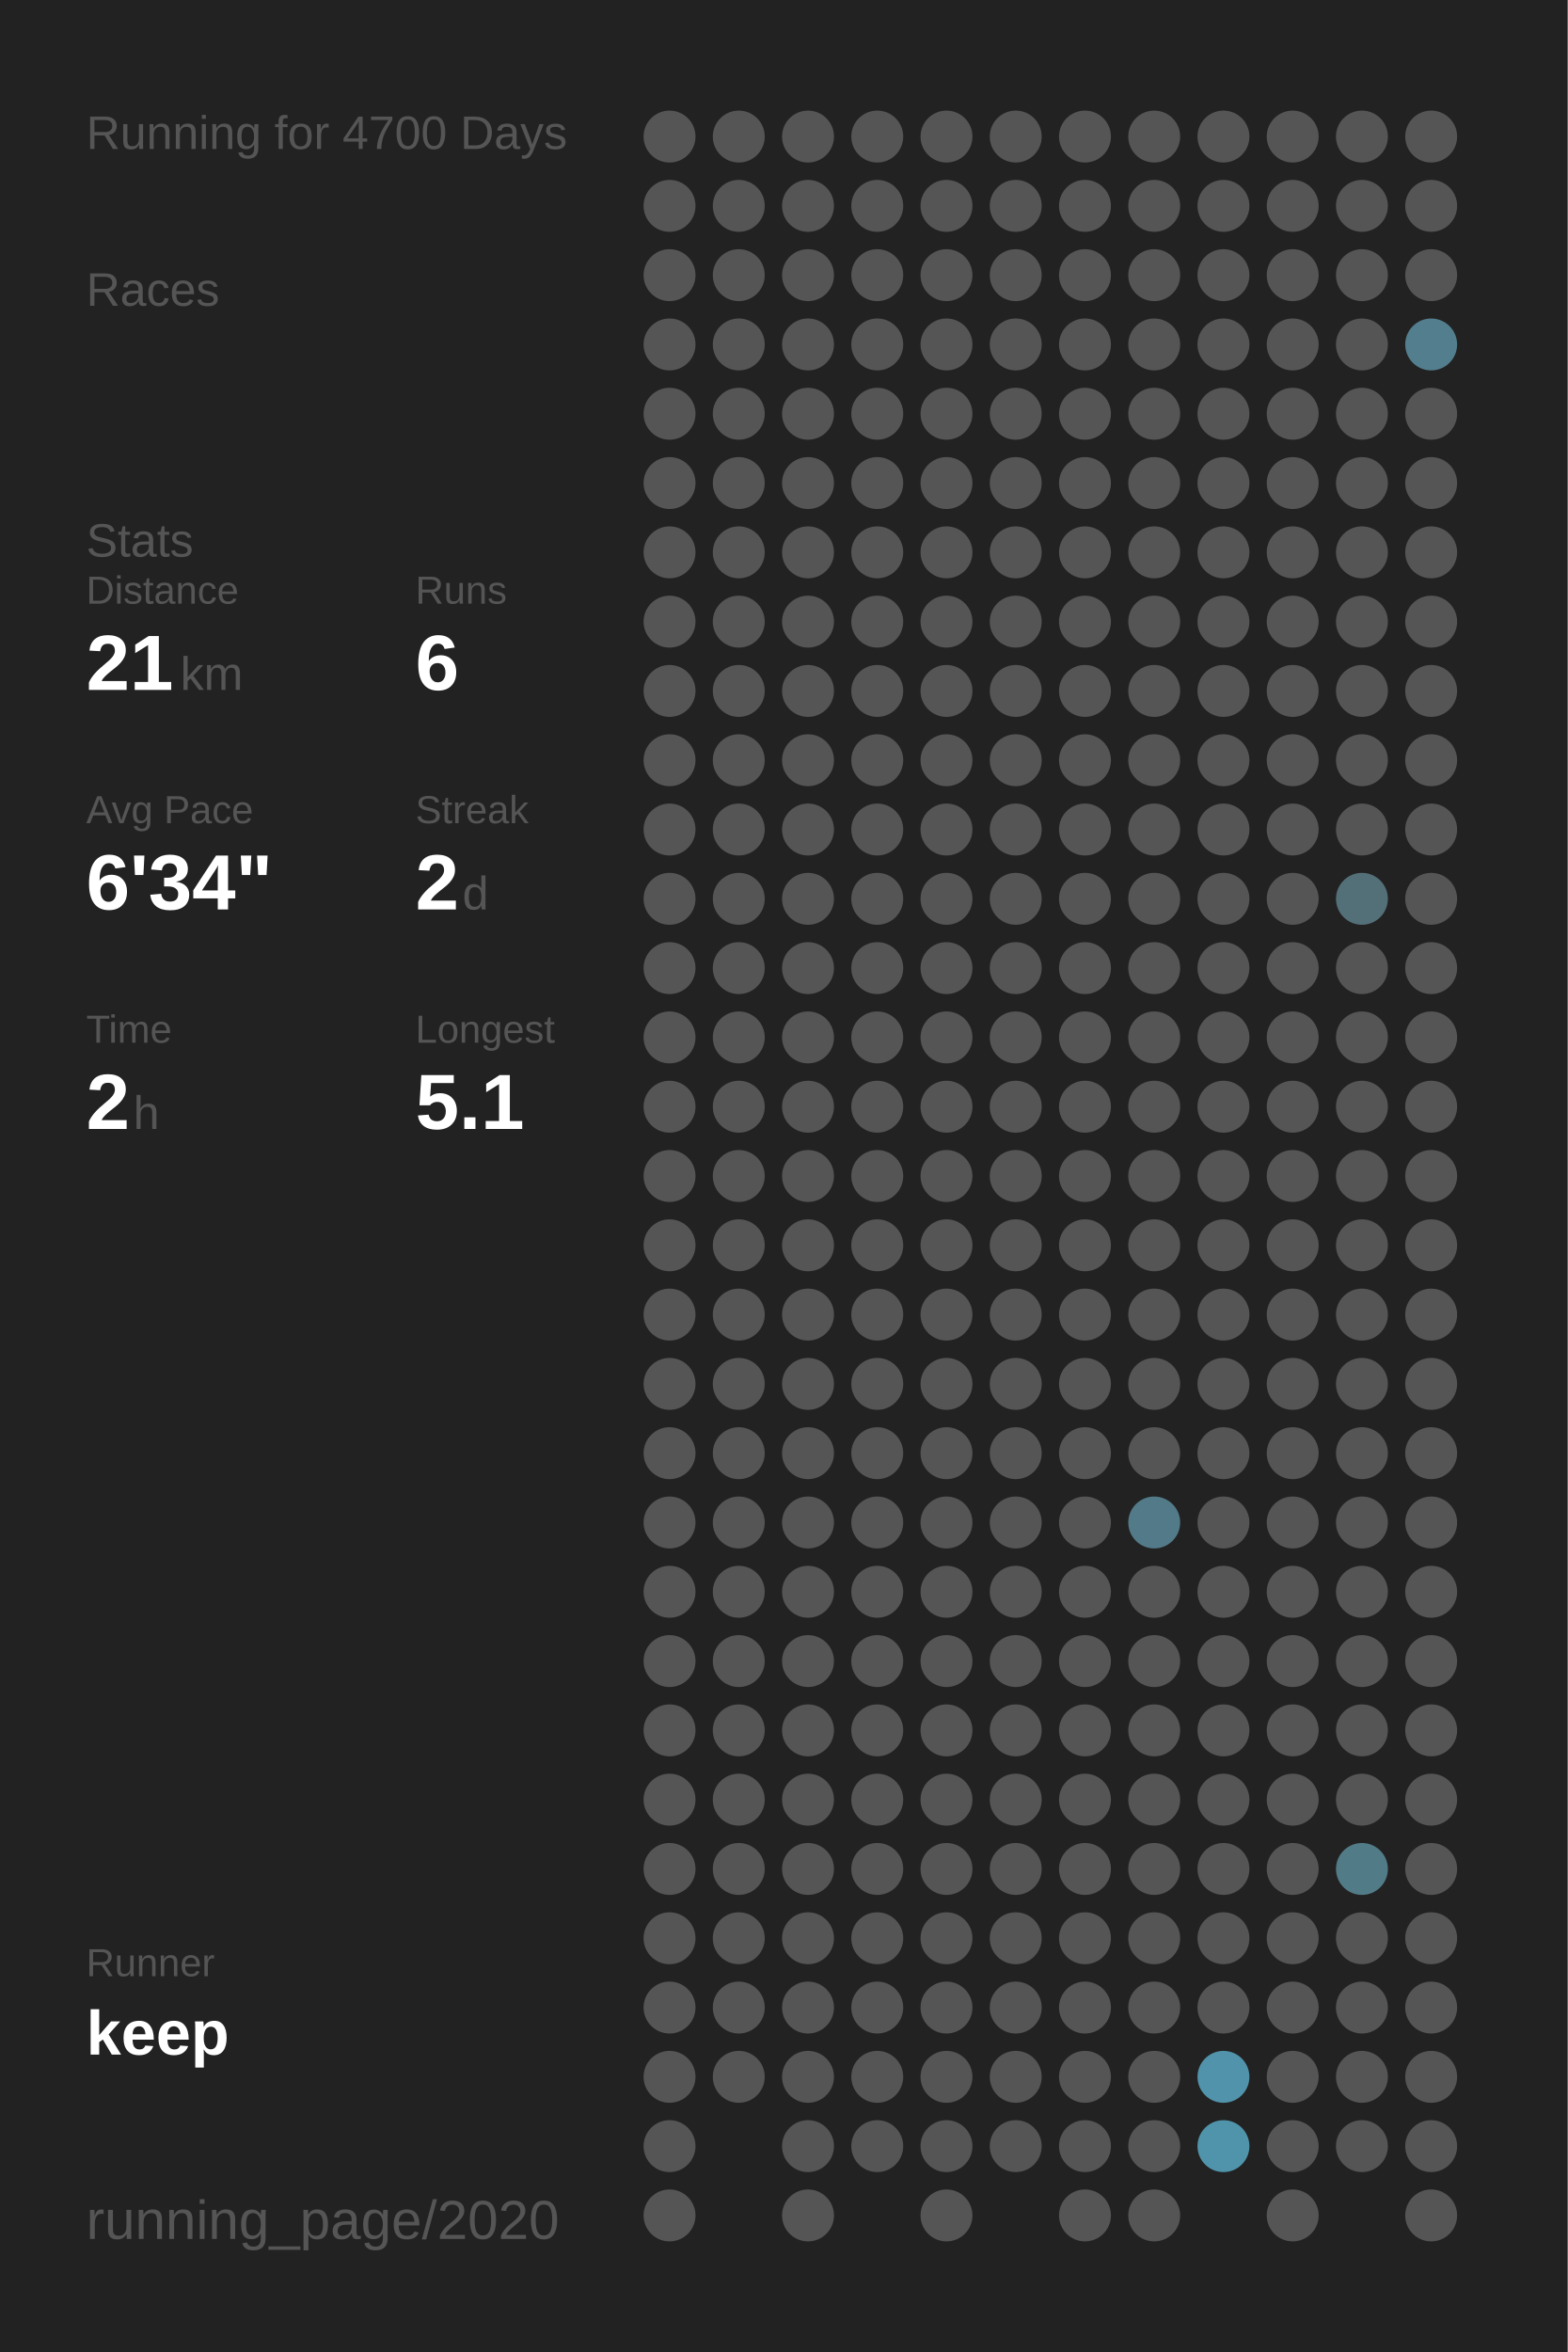
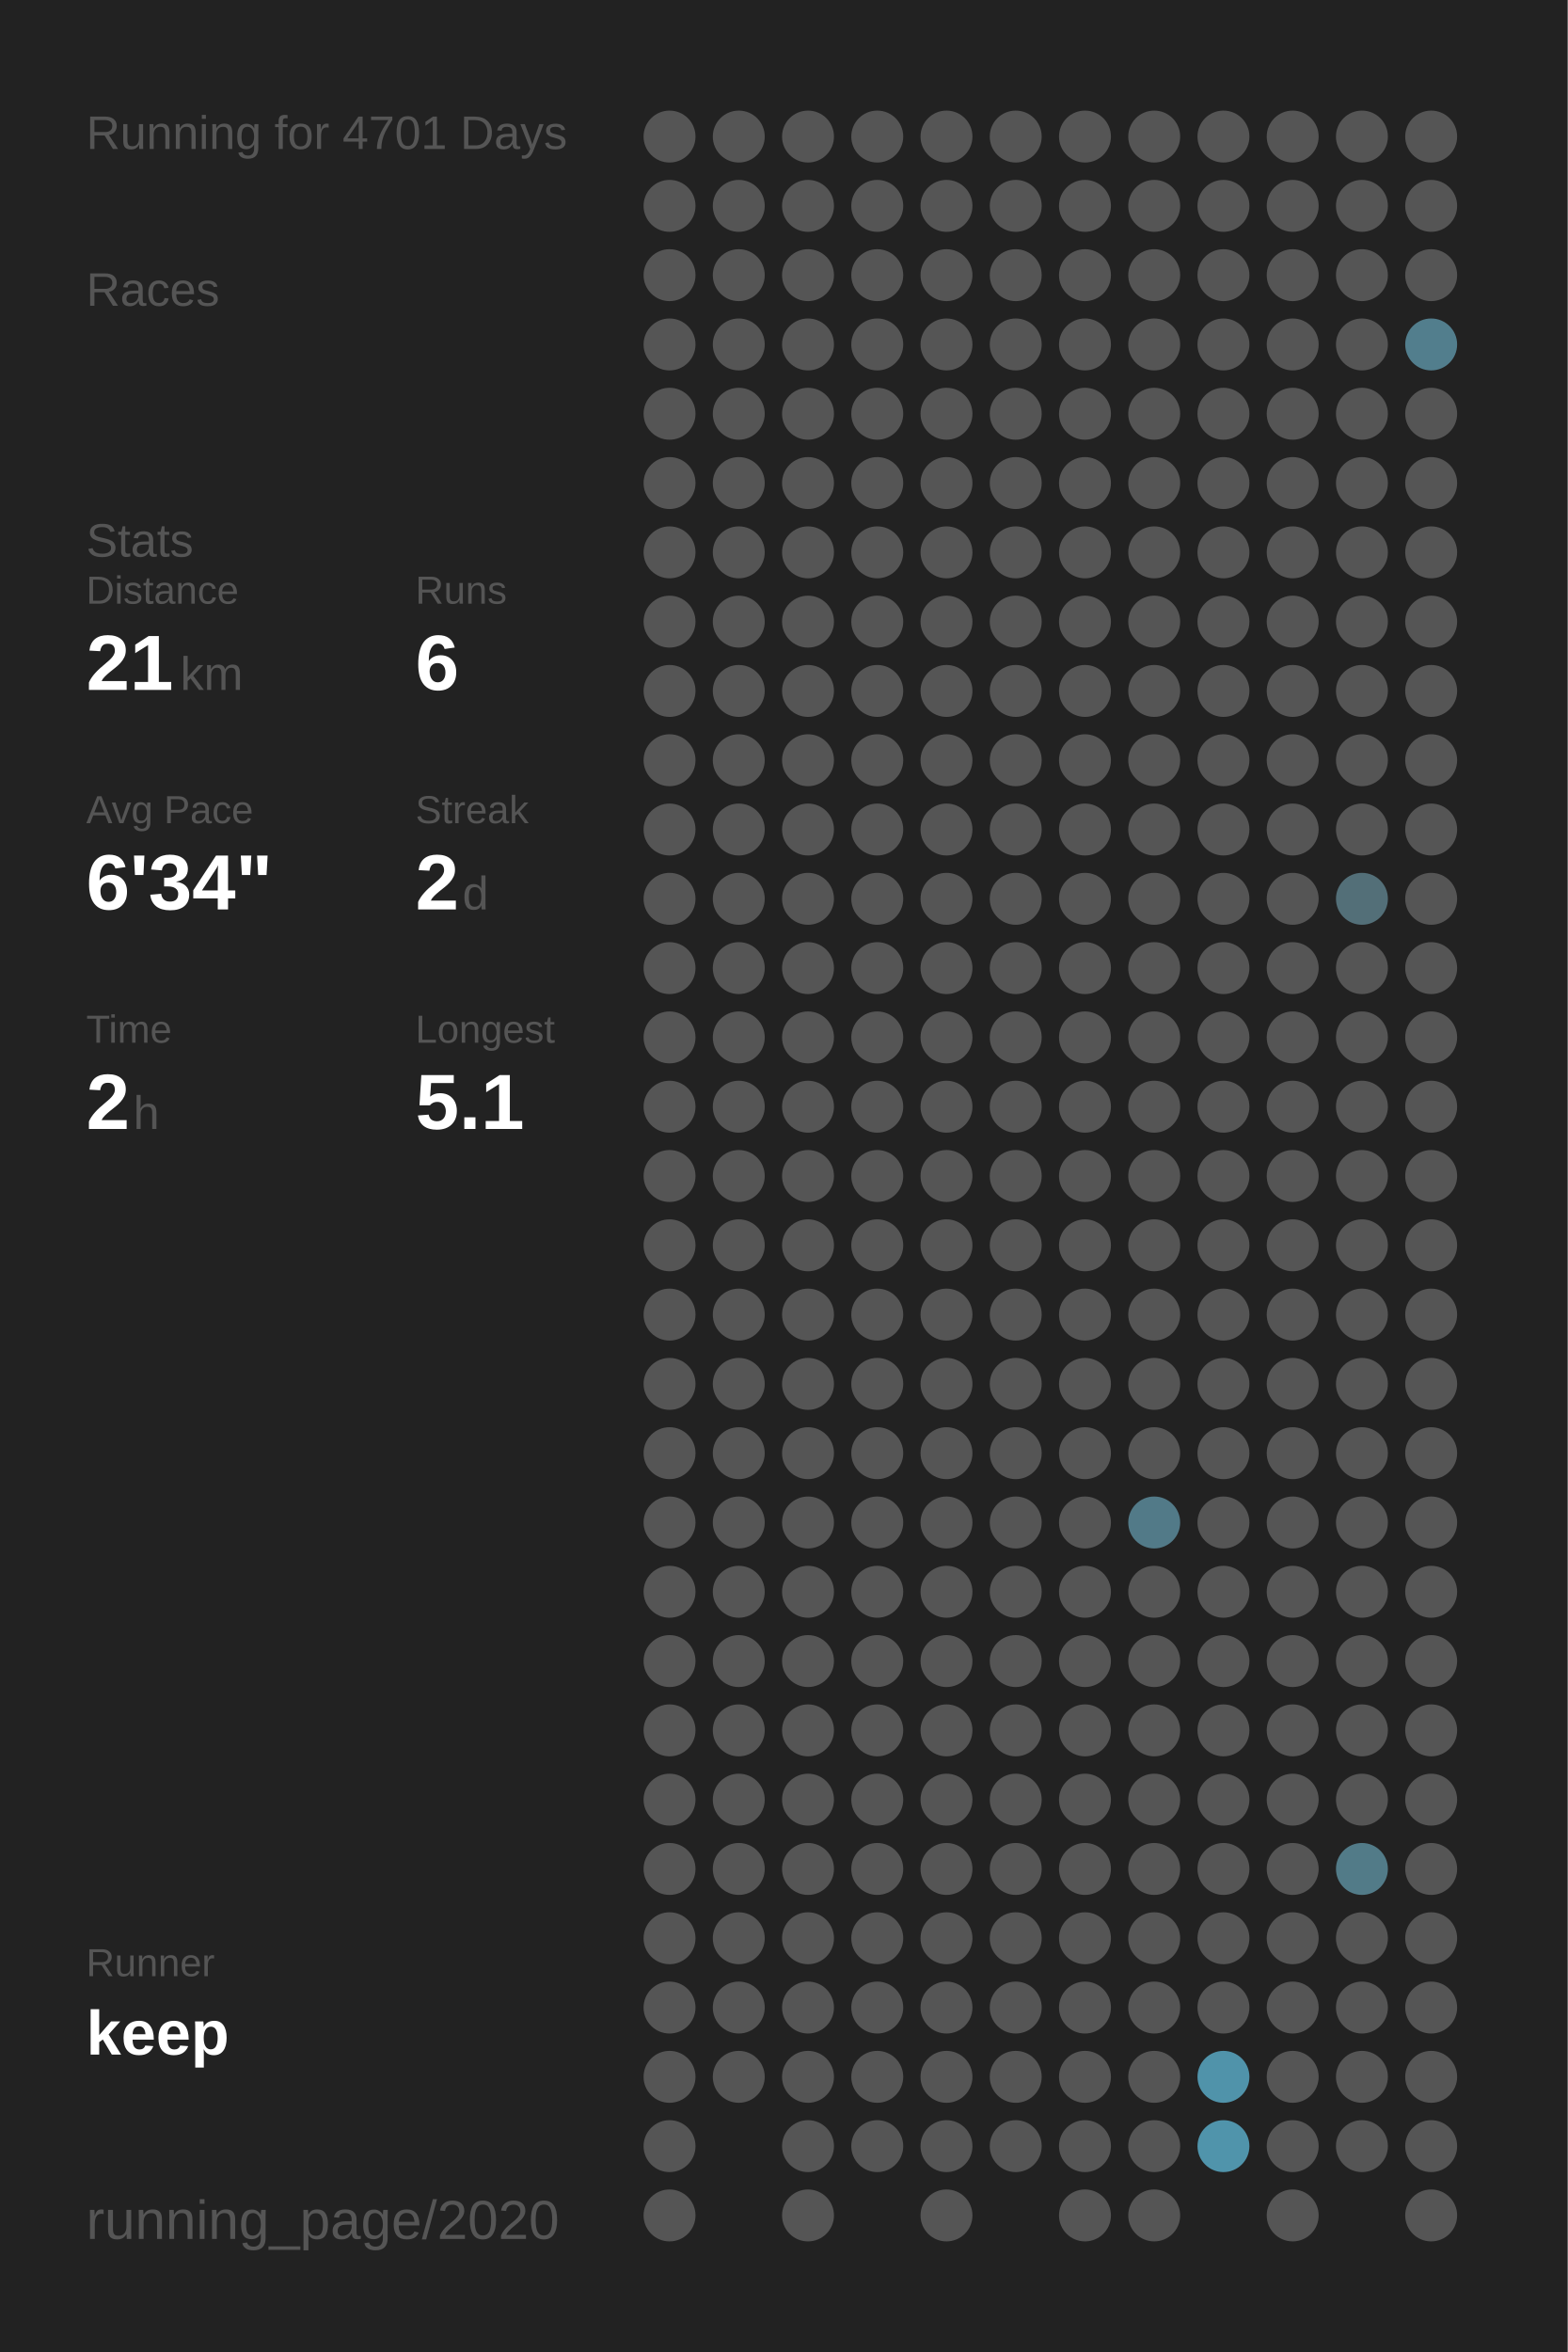
<svg xmlns="http://www.w3.org/2000/svg" baseProfile="full" height="300mm" version="1.1" viewBox="0,0,200,300" width="200mm">
  <defs />
  <rect fill="#222222" height="300" width="200" x="0" y="0" />
-   <text fill="#555555" style="font-size:6px; font-family:Arial;" x="11" y="19">Running for 4700 Days</text>
+   <text fill="#555555" style="font-size:6px; font-family:Arial;" x="11" y="19">Running for 4701 Days</text>
  <text fill="#555555" style="font-size:6px; font-family:Arial;" x="11" y="39">Races</text>
  <text fill="#555555" style="font-size:6px; font-family:Arial;" x="11" y="71">Stats</text>
  <text fill="#555555" style="font-size:5px; font-family:Arial;" x="11" y="77">Distance</text>
  <text fill="#FFFFFF" style="font-size:10px; font-family:Arial; font-weight:bold;" x="11" y="88">21</text>
  <text fill="#555555" style="font-size:6px; font-family:Arial;" x="23" y="88">km</text>
  <text fill="#555555" style="font-size:5px; font-family:Arial;" x="53" y="77">Runs</text>
  <text fill="#FFFFFF" style="font-size:10px; font-family:Arial; font-weight:bold;" x="53" y="88">6</text>
  <text fill="#555555" style="font-size:5px; font-family:Arial;" x="11" y="105">Avg Pace</text>
  <text fill="#FFFFFF" style="font-size:10px; font-family:Arial; font-weight:bold;" x="11" y="116">6'34"</text>
  <text fill="#555555" style="font-size:5px; font-family:Arial;" x="53" y="105">Streak</text>
  <text fill="#FFFFFF" style="font-size:10px; font-family:Arial; font-weight:bold;" x="53" y="116">2</text>
  <text fill="#555555" style="font-size:6px; font-family:Arial;" x="59" y="116">d</text>
  <text fill="#555555" style="font-size:5px; font-family:Arial;" x="11" y="133">Time</text>
  <text fill="#FFFFFF" style="font-size:10px; font-family:Arial; font-weight:bold;" x="11" y="144">2</text>
  <text fill="#555555" style="font-size:6px; font-family:Arial;" x="17" y="144">h</text>
  <text fill="#555555" style="font-size:5px; font-family:Arial;" x="53" y="133">Longest</text>
  <text fill="#FFFFFF" style="font-size:10px; font-family:Arial; font-weight:bold;" x="53" y="144">5.1</text>
  <text fill="#555555" style="font-size:5px; font-family:Arial;" x="11" y="252.065">Runner</text>
  <text fill="#FFFFFF" style="font-size:8px; font-family:Arial; font-weight:bold;" x="11" y="262.065">keep</text>
  <text fill="#555555" style="font-size:7px; font-family:Arial;" x="11" y="285.581">running_page/2020</text>
  <circle cx="85.417" cy="17.419" fill="#555555" r="3.312" />
  <circle cx="85.417" cy="26.258" fill="#555555" r="3.312" />
  <circle cx="85.417" cy="35.097" fill="#555555" r="3.312" />
  <circle cx="85.417" cy="43.935" fill="#555555" r="3.312" />
  <circle cx="85.417" cy="52.774" fill="#555555" r="3.312" />
  <circle cx="85.417" cy="61.613" fill="#555555" r="3.312" />
  <circle cx="85.417" cy="70.452" fill="#555555" r="3.312" />
  <circle cx="85.417" cy="79.29" fill="#555555" r="3.312" />
  <circle cx="85.417" cy="88.129" fill="#555555" r="3.312" />
  <circle cx="85.417" cy="96.968" fill="#555555" r="3.312" />
  <circle cx="85.417" cy="105.806" fill="#555555" r="3.312" />
  <circle cx="85.417" cy="114.645" fill="#555555" r="3.312" />
  <circle cx="85.417" cy="123.484" fill="#555555" r="3.312" />
  <circle cx="85.417" cy="132.323" fill="#555555" r="3.312" />
  <circle cx="85.417" cy="141.161" fill="#555555" r="3.312" />
  <circle cx="85.417" cy="150" fill="#555555" r="3.312" />
  <circle cx="85.417" cy="158.839" fill="#555555" r="3.312" />
  <circle cx="85.417" cy="167.677" fill="#555555" r="3.312" />
  <circle cx="85.417" cy="176.516" fill="#555555" r="3.312" />
  <circle cx="85.417" cy="185.355" fill="#555555" r="3.312" />
  <circle cx="85.417" cy="194.194" fill="#555555" r="3.312" />
  <circle cx="85.417" cy="203.032" fill="#555555" r="3.312" />
  <circle cx="85.417" cy="211.871" fill="#555555" r="3.312" />
  <circle cx="85.417" cy="220.71" fill="#555555" r="3.312" />
  <circle cx="85.417" cy="229.548" fill="#555555" r="3.312" />
  <circle cx="85.417" cy="238.387" fill="#555555" r="3.312" />
  <circle cx="85.417" cy="247.226" fill="#555555" r="3.312" />
  <circle cx="85.417" cy="256.065" fill="#555555" r="3.312" />
  <circle cx="85.417" cy="264.903" fill="#555555" r="3.312" />
  <circle cx="85.417" cy="273.742" fill="#555555" r="3.312" />
  <circle cx="85.417" cy="282.581" fill="#555555" r="3.312" />
  <circle cx="94.25" cy="17.419" fill="#555555" r="3.312" />
  <circle cx="94.25" cy="26.258" fill="#555555" r="3.312" />
  <circle cx="94.25" cy="35.097" fill="#555555" r="3.312" />
  <circle cx="94.25" cy="43.935" fill="#555555" r="3.312" />
  <circle cx="94.25" cy="52.774" fill="#555555" r="3.312" />
  <circle cx="94.25" cy="61.613" fill="#555555" r="3.312" />
  <circle cx="94.25" cy="70.452" fill="#555555" r="3.312" />
  <circle cx="94.25" cy="79.29" fill="#555555" r="3.312" />
  <circle cx="94.25" cy="88.129" fill="#555555" r="3.312" />
  <circle cx="94.25" cy="96.968" fill="#555555" r="3.312" />
  <circle cx="94.25" cy="105.806" fill="#555555" r="3.312" />
  <circle cx="94.25" cy="114.645" fill="#555555" r="3.312" />
  <circle cx="94.25" cy="123.484" fill="#555555" r="3.312" />
  <circle cx="94.25" cy="132.323" fill="#555555" r="3.312" />
  <circle cx="94.25" cy="141.161" fill="#555555" r="3.312" />
  <circle cx="94.25" cy="150" fill="#555555" r="3.312" />
  <circle cx="94.25" cy="158.839" fill="#555555" r="3.312" />
  <circle cx="94.25" cy="167.677" fill="#555555" r="3.312" />
  <circle cx="94.25" cy="176.516" fill="#555555" r="3.312" />
  <circle cx="94.25" cy="185.355" fill="#555555" r="3.312" />
  <circle cx="94.25" cy="194.194" fill="#555555" r="3.312" />
  <circle cx="94.25" cy="203.032" fill="#555555" r="3.312" />
  <circle cx="94.25" cy="211.871" fill="#555555" r="3.312" />
  <circle cx="94.25" cy="220.71" fill="#555555" r="3.312" />
  <circle cx="94.25" cy="229.548" fill="#555555" r="3.312" />
  <circle cx="94.25" cy="238.387" fill="#555555" r="3.312" />
  <circle cx="94.25" cy="247.226" fill="#555555" r="3.312" />
  <circle cx="94.25" cy="256.065" fill="#555555" r="3.312" />
  <circle cx="94.25" cy="264.903" fill="#555555" r="3.312" />
  <circle cx="103.083" cy="17.419" fill="#555555" r="3.312" />
  <circle cx="103.083" cy="26.258" fill="#555555" r="3.312" />
  <circle cx="103.083" cy="35.097" fill="#555555" r="3.312" />
  <circle cx="103.083" cy="43.935" fill="#555555" r="3.312" />
  <circle cx="103.083" cy="52.774" fill="#555555" r="3.312" />
  <circle cx="103.083" cy="61.613" fill="#555555" r="3.312" />
  <circle cx="103.083" cy="70.452" fill="#555555" r="3.312" />
  <circle cx="103.083" cy="79.29" fill="#555555" r="3.312" />
  <circle cx="103.083" cy="88.129" fill="#555555" r="3.312" />
  <circle cx="103.083" cy="96.968" fill="#555555" r="3.312" />
  <circle cx="103.083" cy="105.806" fill="#555555" r="3.312" />
  <circle cx="103.083" cy="114.645" fill="#555555" r="3.312" />
  <circle cx="103.083" cy="123.484" fill="#555555" r="3.312" />
  <circle cx="103.083" cy="132.323" fill="#555555" r="3.312" />
  <circle cx="103.083" cy="141.161" fill="#555555" r="3.312" />
  <circle cx="103.083" cy="150" fill="#555555" r="3.312" />
  <circle cx="103.083" cy="158.839" fill="#555555" r="3.312" />
  <circle cx="103.083" cy="167.677" fill="#555555" r="3.312" />
  <circle cx="103.083" cy="176.516" fill="#555555" r="3.312" />
  <circle cx="103.083" cy="185.355" fill="#555555" r="3.312" />
  <circle cx="103.083" cy="194.194" fill="#555555" r="3.312" />
  <circle cx="103.083" cy="203.032" fill="#555555" r="3.312" />
  <circle cx="103.083" cy="211.871" fill="#555555" r="3.312" />
  <circle cx="103.083" cy="220.71" fill="#555555" r="3.312" />
  <circle cx="103.083" cy="229.548" fill="#555555" r="3.312" />
  <circle cx="103.083" cy="238.387" fill="#555555" r="3.312" />
  <circle cx="103.083" cy="247.226" fill="#555555" r="3.312" />
  <circle cx="103.083" cy="256.065" fill="#555555" r="3.312" />
  <circle cx="103.083" cy="264.903" fill="#555555" r="3.312" />
  <circle cx="103.083" cy="273.742" fill="#555555" r="3.312" />
  <circle cx="103.083" cy="282.581" fill="#555555" r="3.312" />
  <circle cx="111.917" cy="17.419" fill="#555555" r="3.312" />
  <circle cx="111.917" cy="26.258" fill="#555555" r="3.312" />
  <circle cx="111.917" cy="35.097" fill="#555555" r="3.312" />
  <circle cx="111.917" cy="43.935" fill="#555555" r="3.312" />
  <circle cx="111.917" cy="52.774" fill="#555555" r="3.312" />
  <circle cx="111.917" cy="61.613" fill="#555555" r="3.312" />
  <circle cx="111.917" cy="70.452" fill="#555555" r="3.312" />
  <circle cx="111.917" cy="79.29" fill="#555555" r="3.312" />
  <circle cx="111.917" cy="88.129" fill="#555555" r="3.312" />
  <circle cx="111.917" cy="96.968" fill="#555555" r="3.312" />
  <circle cx="111.917" cy="105.806" fill="#555555" r="3.312" />
  <circle cx="111.917" cy="114.645" fill="#555555" r="3.312" />
  <circle cx="111.917" cy="123.484" fill="#555555" r="3.312" />
  <circle cx="111.917" cy="132.323" fill="#555555" r="3.312" />
  <circle cx="111.917" cy="141.161" fill="#555555" r="3.312" />
  <circle cx="111.917" cy="150" fill="#555555" r="3.312" />
  <circle cx="111.917" cy="158.839" fill="#555555" r="3.312" />
  <circle cx="111.917" cy="167.677" fill="#555555" r="3.312" />
  <circle cx="111.917" cy="176.516" fill="#555555" r="3.312" />
  <circle cx="111.917" cy="185.355" fill="#555555" r="3.312" />
  <circle cx="111.917" cy="194.194" fill="#555555" r="3.312" />
  <circle cx="111.917" cy="203.032" fill="#555555" r="3.312" />
  <circle cx="111.917" cy="211.871" fill="#555555" r="3.312" />
  <circle cx="111.917" cy="220.71" fill="#555555" r="3.312" />
  <circle cx="111.917" cy="229.548" fill="#555555" r="3.312" />
  <circle cx="111.917" cy="238.387" fill="#555555" r="3.312" />
  <circle cx="111.917" cy="247.226" fill="#555555" r="3.312" />
  <circle cx="111.917" cy="256.065" fill="#555555" r="3.312" />
  <circle cx="111.917" cy="264.903" fill="#555555" r="3.312" />
  <circle cx="111.917" cy="273.742" fill="#555555" r="3.312" />
  <circle cx="120.75" cy="17.419" fill="#555555" r="3.312" />
  <circle cx="120.75" cy="26.258" fill="#555555" r="3.312" />
  <circle cx="120.75" cy="35.097" fill="#555555" r="3.312" />
  <circle cx="120.75" cy="43.935" fill="#555555" r="3.312" />
  <circle cx="120.75" cy="52.774" fill="#555555" r="3.312" />
  <circle cx="120.75" cy="61.613" fill="#555555" r="3.312" />
  <circle cx="120.75" cy="70.452" fill="#555555" r="3.312" />
  <circle cx="120.75" cy="79.29" fill="#555555" r="3.312" />
  <circle cx="120.75" cy="88.129" fill="#555555" r="3.312" />
  <circle cx="120.75" cy="96.968" fill="#555555" r="3.312" />
  <circle cx="120.75" cy="105.806" fill="#555555" r="3.312" />
  <circle cx="120.75" cy="114.645" fill="#555555" r="3.312" />
  <circle cx="120.75" cy="123.484" fill="#555555" r="3.312" />
  <circle cx="120.75" cy="132.323" fill="#555555" r="3.312" />
  <circle cx="120.75" cy="141.161" fill="#555555" r="3.312" />
  <circle cx="120.75" cy="150" fill="#555555" r="3.312" />
  <circle cx="120.75" cy="158.839" fill="#555555" r="3.312" />
  <circle cx="120.75" cy="167.677" fill="#555555" r="3.312" />
  <circle cx="120.75" cy="176.516" fill="#555555" r="3.312" />
  <circle cx="120.75" cy="185.355" fill="#555555" r="3.312" />
  <circle cx="120.75" cy="194.194" fill="#555555" r="3.312" />
  <circle cx="120.75" cy="203.032" fill="#555555" r="3.312" />
  <circle cx="120.75" cy="211.871" fill="#555555" r="3.312" />
  <circle cx="120.75" cy="220.71" fill="#555555" r="3.312" />
  <circle cx="120.75" cy="229.548" fill="#555555" r="3.312" />
  <circle cx="120.75" cy="238.387" fill="#555555" r="3.312" />
  <circle cx="120.75" cy="247.226" fill="#555555" r="3.312" />
  <circle cx="120.75" cy="256.065" fill="#555555" r="3.312" />
  <circle cx="120.75" cy="264.903" fill="#555555" r="3.312" />
  <circle cx="120.75" cy="273.742" fill="#555555" r="3.312" />
  <circle cx="120.75" cy="282.581" fill="#555555" r="3.312" />
  <circle cx="129.583" cy="17.419" fill="#555555" r="3.312" />
  <circle cx="129.583" cy="26.258" fill="#555555" r="3.312" />
  <circle cx="129.583" cy="35.097" fill="#555555" r="3.312" />
  <circle cx="129.583" cy="43.935" fill="#555555" r="3.312" />
  <circle cx="129.583" cy="52.774" fill="#555555" r="3.312" />
  <circle cx="129.583" cy="61.613" fill="#555555" r="3.312" />
  <circle cx="129.583" cy="70.452" fill="#555555" r="3.312" />
  <circle cx="129.583" cy="79.29" fill="#555555" r="3.312" />
  <circle cx="129.583" cy="88.129" fill="#555555" r="3.312" />
  <circle cx="129.583" cy="96.968" fill="#555555" r="3.312" />
  <circle cx="129.583" cy="105.806" fill="#555555" r="3.312" />
  <circle cx="129.583" cy="114.645" fill="#555555" r="3.312" />
  <circle cx="129.583" cy="123.484" fill="#555555" r="3.312" />
  <circle cx="129.583" cy="132.323" fill="#555555" r="3.312" />
  <circle cx="129.583" cy="141.161" fill="#555555" r="3.312" />
  <circle cx="129.583" cy="150" fill="#555555" r="3.312" />
  <circle cx="129.583" cy="158.839" fill="#555555" r="3.312" />
  <circle cx="129.583" cy="167.677" fill="#555555" r="3.312" />
  <circle cx="129.583" cy="176.516" fill="#555555" r="3.312" />
  <circle cx="129.583" cy="185.355" fill="#555555" r="3.312" />
  <circle cx="129.583" cy="194.194" fill="#555555" r="3.312" />
  <circle cx="129.583" cy="203.032" fill="#555555" r="3.312" />
  <circle cx="129.583" cy="211.871" fill="#555555" r="3.312" />
  <circle cx="129.583" cy="220.71" fill="#555555" r="3.312" />
  <circle cx="129.583" cy="229.548" fill="#555555" r="3.312" />
  <circle cx="129.583" cy="238.387" fill="#555555" r="3.312" />
  <circle cx="129.583" cy="247.226" fill="#555555" r="3.312" />
  <circle cx="129.583" cy="256.065" fill="#555555" r="3.312" />
  <circle cx="129.583" cy="264.903" fill="#555555" r="3.312" />
  <circle cx="129.583" cy="273.742" fill="#555555" r="3.312" />
  <circle cx="138.417" cy="17.419" fill="#555555" r="3.312" />
  <circle cx="138.417" cy="26.258" fill="#555555" r="3.312" />
  <circle cx="138.417" cy="35.097" fill="#555555" r="3.312" />
  <circle cx="138.417" cy="43.935" fill="#555555" r="3.312" />
  <circle cx="138.417" cy="52.774" fill="#555555" r="3.312" />
  <circle cx="138.417" cy="61.613" fill="#555555" r="3.312" />
  <circle cx="138.417" cy="70.452" fill="#555555" r="3.312" />
  <circle cx="138.417" cy="79.29" fill="#555555" r="3.312" />
  <circle cx="138.417" cy="88.129" fill="#555555" r="3.312" />
  <circle cx="138.417" cy="96.968" fill="#555555" r="3.312" />
  <circle cx="138.417" cy="105.806" fill="#555555" r="3.312" />
  <circle cx="138.417" cy="114.645" fill="#555555" r="3.312" />
  <circle cx="138.417" cy="123.484" fill="#555555" r="3.312" />
  <circle cx="138.417" cy="132.323" fill="#555555" r="3.312" />
  <circle cx="138.417" cy="141.161" fill="#555555" r="3.312" />
  <circle cx="138.417" cy="150" fill="#555555" r="3.312" />
  <circle cx="138.417" cy="158.839" fill="#555555" r="3.312" />
  <circle cx="138.417" cy="167.677" fill="#555555" r="3.312" />
  <circle cx="138.417" cy="176.516" fill="#555555" r="3.312" />
  <circle cx="138.417" cy="185.355" fill="#555555" r="3.312" />
  <circle cx="138.417" cy="194.194" fill="#555555" r="3.312" />
  <circle cx="138.417" cy="203.032" fill="#555555" r="3.312" />
  <circle cx="138.417" cy="211.871" fill="#555555" r="3.312" />
  <circle cx="138.417" cy="220.71" fill="#555555" r="3.312" />
  <circle cx="138.417" cy="229.548" fill="#555555" r="3.312" />
  <circle cx="138.417" cy="238.387" fill="#555555" r="3.312" />
  <circle cx="138.417" cy="247.226" fill="#555555" r="3.312" />
  <circle cx="138.417" cy="256.065" fill="#555555" r="3.312" />
  <circle cx="138.417" cy="264.903" fill="#555555" r="3.312" />
  <circle cx="138.417" cy="273.742" fill="#555555" r="3.312" />
  <circle cx="138.417" cy="282.581" fill="#555555" r="3.312" />
  <circle cx="147.25" cy="17.419" fill="#555555" r="3.312" />
  <circle cx="147.25" cy="26.258" fill="#555555" r="3.312" />
  <circle cx="147.25" cy="35.097" fill="#555555" r="3.312" />
  <circle cx="147.25" cy="43.935" fill="#555555" r="3.312" />
  <circle cx="147.25" cy="52.774" fill="#555555" r="3.312" />
  <circle cx="147.25" cy="61.613" fill="#555555" r="3.312" />
  <circle cx="147.25" cy="70.452" fill="#555555" r="3.312" />
  <circle cx="147.25" cy="79.29" fill="#555555" r="3.312" />
  <circle cx="147.25" cy="88.129" fill="#555555" r="3.312" />
  <circle cx="147.25" cy="96.968" fill="#555555" r="3.312" />
  <circle cx="147.25" cy="105.806" fill="#555555" r="3.312" />
  <circle cx="147.25" cy="114.645" fill="#555555" r="3.312" />
  <circle cx="147.25" cy="123.484" fill="#555555" r="3.312" />
  <circle cx="147.25" cy="132.323" fill="#555555" r="3.312" />
  <circle cx="147.25" cy="141.161" fill="#555555" r="3.312" />
  <circle cx="147.25" cy="150" fill="#555555" r="3.312" />
  <circle cx="147.25" cy="158.839" fill="#555555" r="3.312" />
  <circle cx="147.25" cy="167.677" fill="#555555" r="3.312" />
  <circle cx="147.25" cy="176.516" fill="#555555" r="3.312" />
  <circle cx="147.25" cy="185.355" fill="#555555" r="3.312" />
  <circle cx="147.25" cy="194.194" fill="#527a88" r="3.312" />
  <circle cx="147.25" cy="203.032" fill="#555555" r="3.312" />
  <circle cx="147.25" cy="211.871" fill="#555555" r="3.312" />
  <circle cx="147.25" cy="220.71" fill="#555555" r="3.312" />
  <circle cx="147.25" cy="229.548" fill="#555555" r="3.312" />
  <circle cx="147.25" cy="238.387" fill="#555555" r="3.312" />
  <circle cx="147.25" cy="247.226" fill="#555555" r="3.312" />
  <circle cx="147.25" cy="256.065" fill="#555555" r="3.312" />
  <circle cx="147.25" cy="264.903" fill="#555555" r="3.312" />
  <circle cx="147.25" cy="273.742" fill="#555555" r="3.312" />
  <circle cx="147.25" cy="282.581" fill="#555555" r="3.312" />
  <circle cx="156.083" cy="17.419" fill="#555555" r="3.312" />
  <circle cx="156.083" cy="26.258" fill="#555555" r="3.312" />
  <circle cx="156.083" cy="35.097" fill="#555555" r="3.312" />
  <circle cx="156.083" cy="43.935" fill="#555555" r="3.312" />
  <circle cx="156.083" cy="52.774" fill="#555555" r="3.312" />
  <circle cx="156.083" cy="61.613" fill="#555555" r="3.312" />
  <circle cx="156.083" cy="70.452" fill="#555555" r="3.312" />
  <circle cx="156.083" cy="79.29" fill="#555555" r="3.312" />
  <circle cx="156.083" cy="88.129" fill="#555555" r="3.312" />
  <circle cx="156.083" cy="96.968" fill="#555555" r="3.312" />
  <circle cx="156.083" cy="105.806" fill="#555555" r="3.312" />
  <circle cx="156.083" cy="114.645" fill="#555555" r="3.312" />
  <circle cx="156.083" cy="123.484" fill="#555555" r="3.312" />
  <circle cx="156.083" cy="132.323" fill="#555555" r="3.312" />
  <circle cx="156.083" cy="141.161" fill="#555555" r="3.312" />
  <circle cx="156.083" cy="150" fill="#555555" r="3.312" />
  <circle cx="156.083" cy="158.839" fill="#555555" r="3.312" />
  <circle cx="156.083" cy="167.677" fill="#555555" r="3.312" />
  <circle cx="156.083" cy="176.516" fill="#555555" r="3.312" />
  <circle cx="156.083" cy="185.355" fill="#555555" r="3.312" />
  <circle cx="156.083" cy="194.194" fill="#555555" r="3.312" />
  <circle cx="156.083" cy="203.032" fill="#555555" r="3.312" />
  <circle cx="156.083" cy="211.871" fill="#555555" r="3.312" />
  <circle cx="156.083" cy="220.71" fill="#555555" r="3.312" />
  <circle cx="156.083" cy="229.548" fill="#555555" r="3.312" />
  <circle cx="156.083" cy="238.387" fill="#555555" r="3.312" />
  <circle cx="156.083" cy="247.226" fill="#555555" r="3.312" />
  <circle cx="156.083" cy="256.065" fill="#555555" r="3.312" />
  <circle cx="156.083" cy="264.903" fill="#5093aa" r="3.312" />
  <circle cx="156.083" cy="273.742" fill="#5094ab" r="3.312" />
  <circle cx="164.917" cy="17.419" fill="#555555" r="3.312" />
  <circle cx="164.917" cy="26.258" fill="#555555" r="3.312" />
  <circle cx="164.917" cy="35.097" fill="#555555" r="3.312" />
  <circle cx="164.917" cy="43.935" fill="#555555" r="3.312" />
  <circle cx="164.917" cy="52.774" fill="#555555" r="3.312" />
  <circle cx="164.917" cy="61.613" fill="#555555" r="3.312" />
  <circle cx="164.917" cy="70.452" fill="#555555" r="3.312" />
  <circle cx="164.917" cy="79.29" fill="#555555" r="3.312" />
  <circle cx="164.917" cy="88.129" fill="#555555" r="3.312" />
  <circle cx="164.917" cy="96.968" fill="#555555" r="3.312" />
  <circle cx="164.917" cy="105.806" fill="#555555" r="3.312" />
  <circle cx="164.917" cy="114.645" fill="#555555" r="3.312" />
  <circle cx="164.917" cy="123.484" fill="#555555" r="3.312" />
  <circle cx="164.917" cy="132.323" fill="#555555" r="3.312" />
  <circle cx="164.917" cy="141.161" fill="#555555" r="3.312" />
  <circle cx="164.917" cy="150" fill="#555555" r="3.312" />
  <circle cx="164.917" cy="158.839" fill="#555555" r="3.312" />
  <circle cx="164.917" cy="167.677" fill="#555555" r="3.312" />
  <circle cx="164.917" cy="176.516" fill="#555555" r="3.312" />
  <circle cx="164.917" cy="185.355" fill="#555555" r="3.312" />
  <circle cx="164.917" cy="194.194" fill="#555555" r="3.312" />
  <circle cx="164.917" cy="203.032" fill="#555555" r="3.312" />
  <circle cx="164.917" cy="211.871" fill="#555555" r="3.312" />
  <circle cx="164.917" cy="220.71" fill="#555555" r="3.312" />
  <circle cx="164.917" cy="229.548" fill="#555555" r="3.312" />
  <circle cx="164.917" cy="238.387" fill="#555555" r="3.312" />
  <circle cx="164.917" cy="247.226" fill="#555555" r="3.312" />
  <circle cx="164.917" cy="256.065" fill="#555555" r="3.312" />
  <circle cx="164.917" cy="264.903" fill="#555555" r="3.312" />
  <circle cx="164.917" cy="273.742" fill="#555555" r="3.312" />
  <circle cx="164.917" cy="282.581" fill="#555555" r="3.312" />
  <circle cx="173.75" cy="17.419" fill="#555555" r="3.312" />
  <circle cx="173.75" cy="26.258" fill="#555555" r="3.312" />
  <circle cx="173.75" cy="35.097" fill="#555555" r="3.312" />
  <circle cx="173.75" cy="43.935" fill="#555555" r="3.312" />
  <circle cx="173.75" cy="52.774" fill="#555555" r="3.312" />
  <circle cx="173.75" cy="61.613" fill="#555555" r="3.312" />
  <circle cx="173.75" cy="70.452" fill="#555555" r="3.312" />
  <circle cx="173.75" cy="79.29" fill="#555555" r="3.312" />
  <circle cx="173.75" cy="88.129" fill="#555555" r="3.312" />
  <circle cx="173.75" cy="96.968" fill="#555555" r="3.312" />
  <circle cx="173.75" cy="105.806" fill="#555555" r="3.312" />
  <circle cx="173.75" cy="114.645" fill="#536f78" r="3.312" />
  <circle cx="173.75" cy="123.484" fill="#555555" r="3.312" />
  <circle cx="173.75" cy="132.323" fill="#555555" r="3.312" />
  <circle cx="173.75" cy="141.161" fill="#555555" r="3.312" />
  <circle cx="173.75" cy="150" fill="#555555" r="3.312" />
  <circle cx="173.75" cy="158.839" fill="#555555" r="3.312" />
  <circle cx="173.75" cy="167.677" fill="#555555" r="3.312" />
  <circle cx="173.75" cy="176.516" fill="#555555" r="3.312" />
  <circle cx="173.75" cy="185.355" fill="#555555" r="3.312" />
  <circle cx="173.75" cy="194.194" fill="#555555" r="3.312" />
  <circle cx="173.75" cy="203.032" fill="#555555" r="3.312" />
  <circle cx="173.75" cy="211.871" fill="#555555" r="3.312" />
  <circle cx="173.75" cy="220.71" fill="#555555" r="3.312" />
  <circle cx="173.75" cy="229.548" fill="#555555" r="3.312" />
  <circle cx="173.75" cy="238.387" fill="#527b88" r="3.312" />
  <circle cx="173.75" cy="247.226" fill="#555555" r="3.312" />
  <circle cx="173.75" cy="256.065" fill="#555555" r="3.312" />
  <circle cx="173.75" cy="264.903" fill="#555555" r="3.312" />
  <circle cx="173.75" cy="273.742" fill="#555555" r="3.312" />
  <circle cx="182.583" cy="17.419" fill="#555555" r="3.312" />
  <circle cx="182.583" cy="26.258" fill="#555555" r="3.312" />
  <circle cx="182.583" cy="35.097" fill="#555555" r="3.312" />
  <circle cx="182.583" cy="43.935" fill="#527e8d" r="3.312" />
  <circle cx="182.583" cy="52.774" fill="#555555" r="3.312" />
  <circle cx="182.583" cy="61.613" fill="#555555" r="3.312" />
  <circle cx="182.583" cy="70.452" fill="#555555" r="3.312" />
  <circle cx="182.583" cy="79.29" fill="#555555" r="3.312" />
  <circle cx="182.583" cy="88.129" fill="#555555" r="3.312" />
  <circle cx="182.583" cy="96.968" fill="#555555" r="3.312" />
  <circle cx="182.583" cy="105.806" fill="#555555" r="3.312" />
  <circle cx="182.583" cy="114.645" fill="#555555" r="3.312" />
  <circle cx="182.583" cy="123.484" fill="#555555" r="3.312" />
  <circle cx="182.583" cy="132.323" fill="#555555" r="3.312" />
  <circle cx="182.583" cy="141.161" fill="#555555" r="3.312" />
  <circle cx="182.583" cy="150" fill="#555555" r="3.312" />
  <circle cx="182.583" cy="158.839" fill="#555555" r="3.312" />
  <circle cx="182.583" cy="167.677" fill="#555555" r="3.312" />
  <circle cx="182.583" cy="176.516" fill="#555555" r="3.312" />
  <circle cx="182.583" cy="185.355" fill="#555555" r="3.312" />
  <circle cx="182.583" cy="194.194" fill="#555555" r="3.312" />
  <circle cx="182.583" cy="203.032" fill="#555555" r="3.312" />
  <circle cx="182.583" cy="211.871" fill="#555555" r="3.312" />
  <circle cx="182.583" cy="220.71" fill="#555555" r="3.312" />
  <circle cx="182.583" cy="229.548" fill="#555555" r="3.312" />
  <circle cx="182.583" cy="238.387" fill="#555555" r="3.312" />
  <circle cx="182.583" cy="247.226" fill="#555555" r="3.312" />
  <circle cx="182.583" cy="256.065" fill="#555555" r="3.312" />
  <circle cx="182.583" cy="264.903" fill="#555555" r="3.312" />
  <circle cx="182.583" cy="273.742" fill="#555555" r="3.312" />
  <circle cx="182.583" cy="282.581" fill="#555555" r="3.312" />
</svg>
